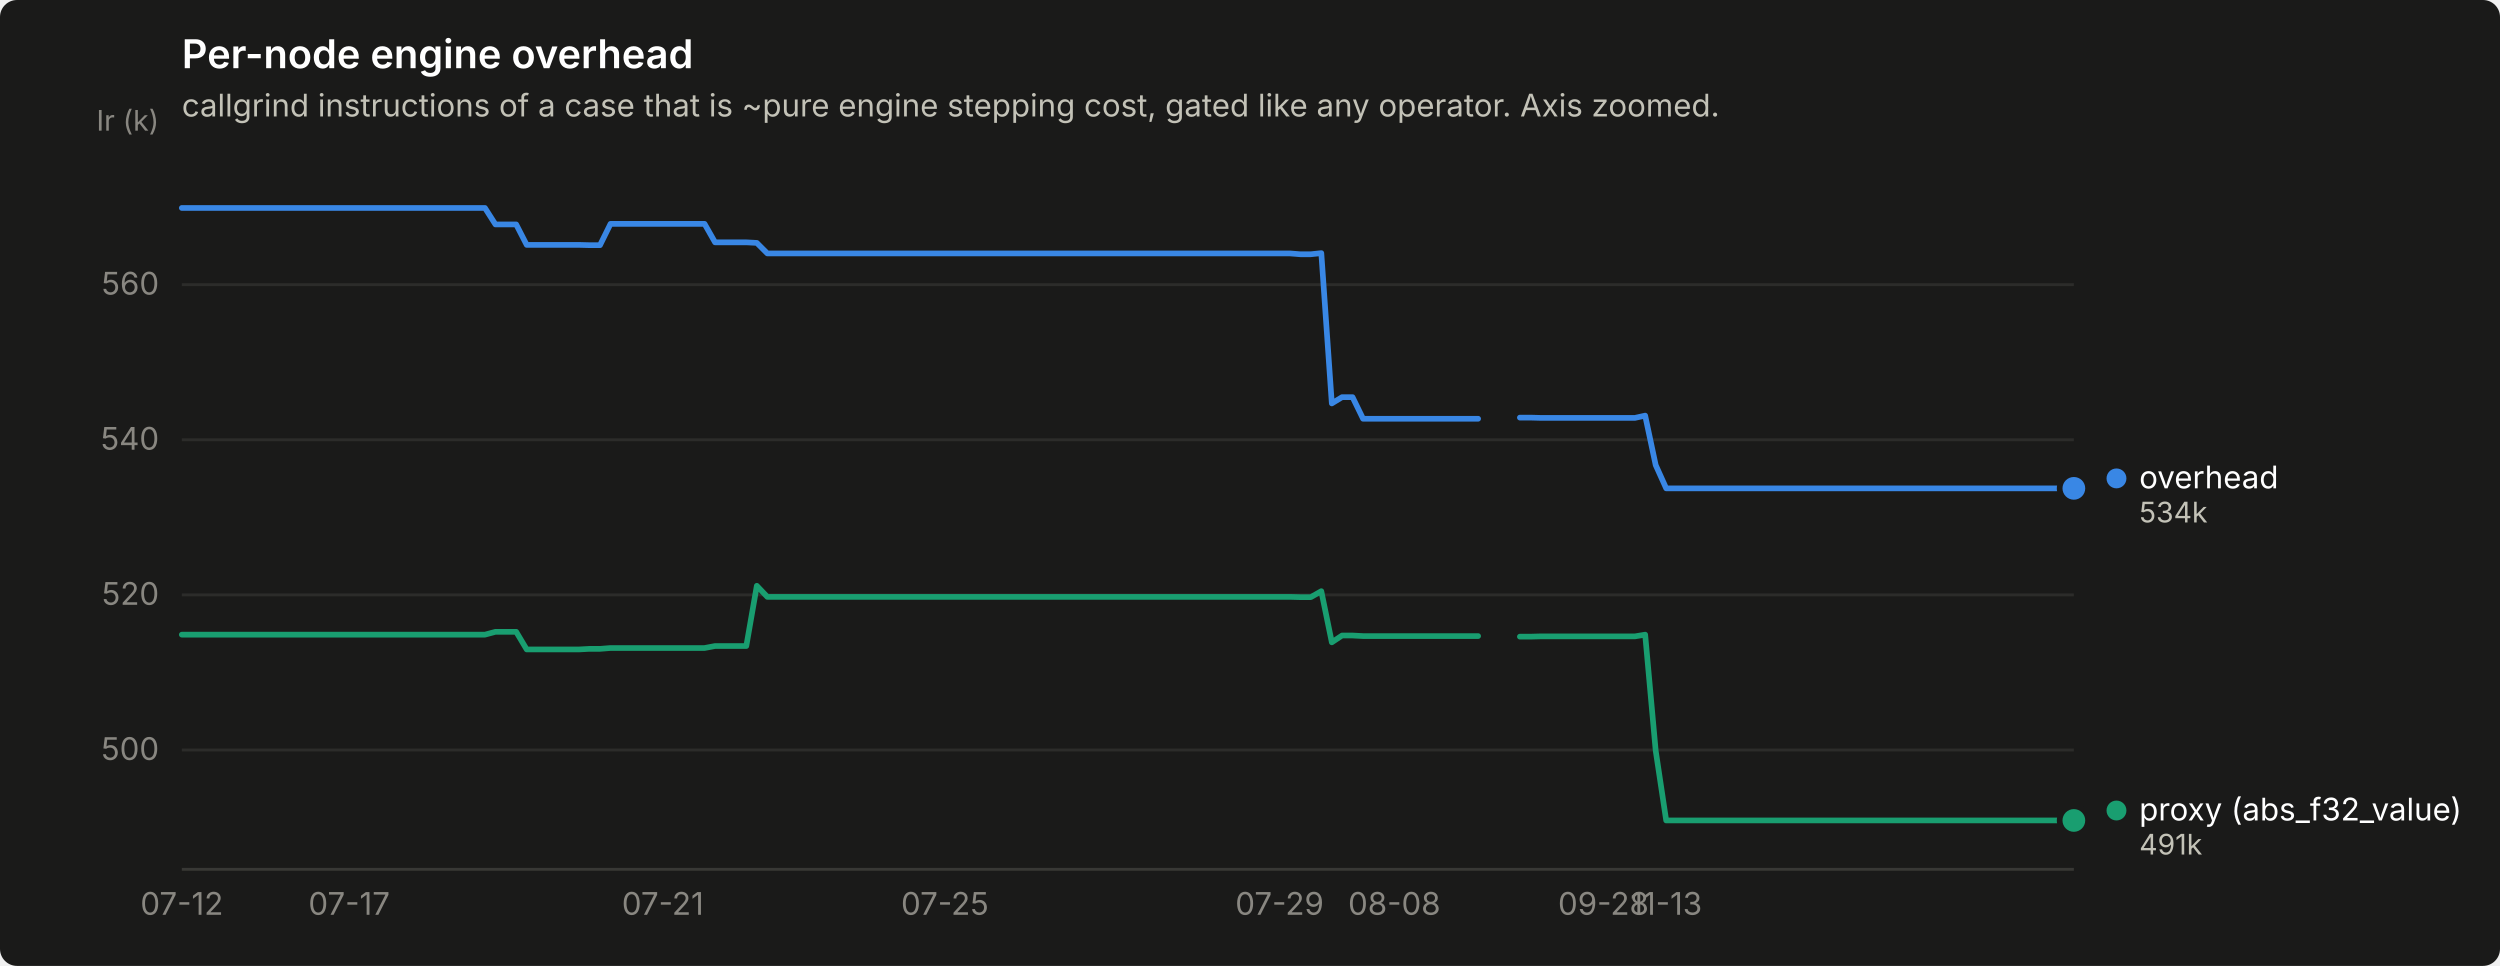
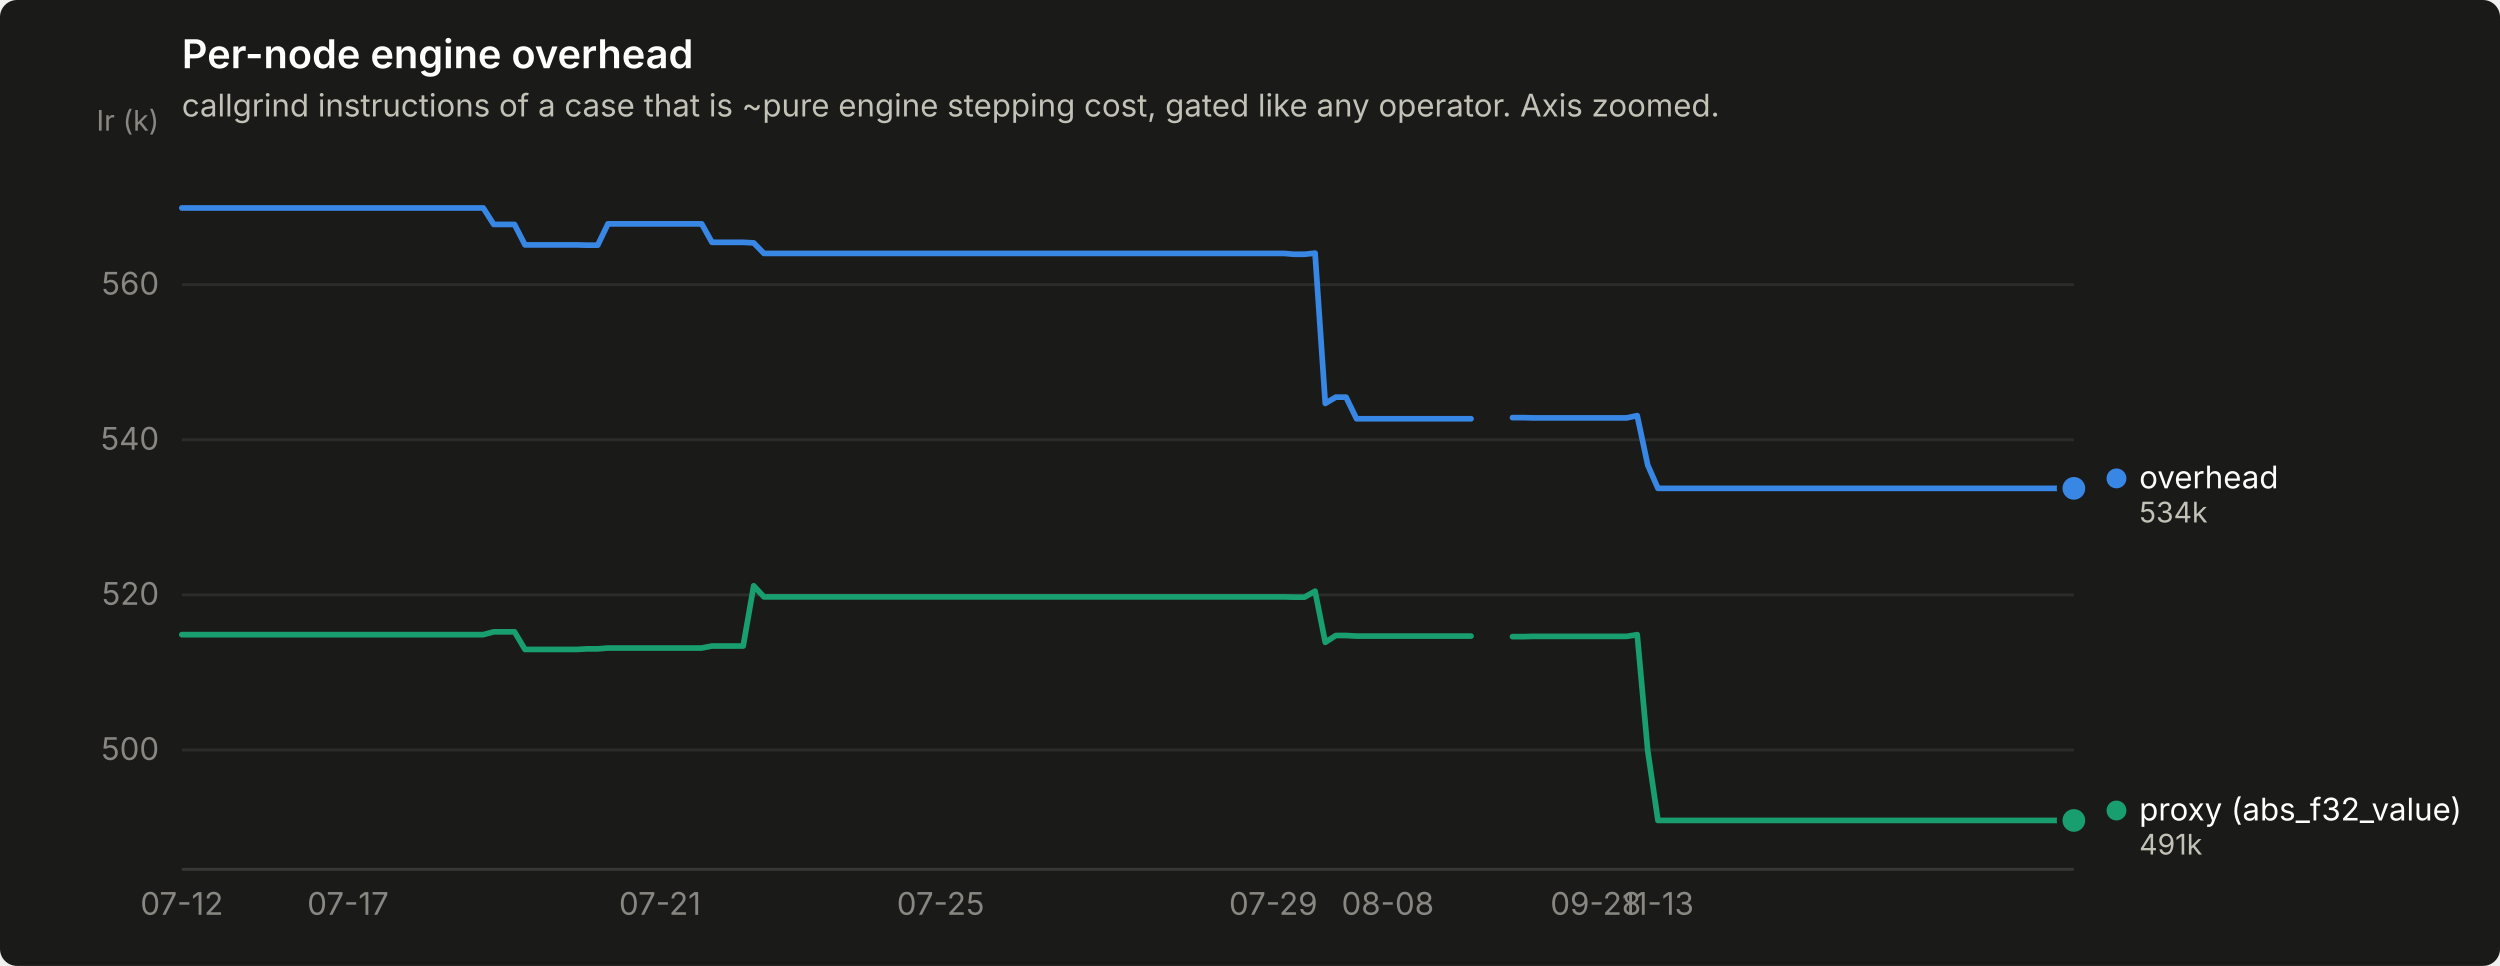
<svg xmlns="http://www.w3.org/2000/svg" width="880" height="340" viewBox="0 0 880 340" role="img" aria-label="Per-node engine overhead">
  <rect width="880" height="340" rx="6" fill="#1a1a19" />
  <text x="64" y="24" font-family="system-ui, -apple-system, &quot;Segoe UI&quot;, sans-serif" font-size="14" font-weight="600" fill="#ffffff">Per-node engine overhead</text>
  <text x="64" y="41" font-family="system-ui, -apple-system, &quot;Segoe UI&quot;, sans-serif" font-size="11" fill="#c3c2b7">callgrind instructions of a case that is ~pure engine stepping cost, gated like any operator. Axis zoomed.</text>
  <line x1="64" y1="264.0" x2="730" y2="264.0" stroke="#2c2c2a" stroke-width="1" />
  <text x="56" y="267.5" text-anchor="end" font-family="system-ui, -apple-system, &quot;Segoe UI&quot;, sans-serif" font-size="11" style="font-variant-numeric: tabular-nums" fill="#898781">500</text>
  <line x1="64" y1="209.4" x2="730" y2="209.4" stroke="#2c2c2a" stroke-width="1" />
  <text x="56" y="212.9" text-anchor="end" font-family="system-ui, -apple-system, &quot;Segoe UI&quot;, sans-serif" font-size="11" style="font-variant-numeric: tabular-nums" fill="#898781">520</text>
  <line x1="64" y1="154.8" x2="730" y2="154.8" stroke="#2c2c2a" stroke-width="1" />
  <text x="56" y="158.3" text-anchor="end" font-family="system-ui, -apple-system, &quot;Segoe UI&quot;, sans-serif" font-size="11" style="font-variant-numeric: tabular-nums" fill="#898781">540</text>
  <line x1="64" y1="100.2" x2="730" y2="100.2" stroke="#2c2c2a" stroke-width="1" />
  <text x="56" y="103.7" text-anchor="end" font-family="system-ui, -apple-system, &quot;Segoe UI&quot;, sans-serif" font-size="11" style="font-variant-numeric: tabular-nums" fill="#898781">560</text>
  <text x="56" y="46" text-anchor="end" font-family="system-ui, -apple-system, &quot;Segoe UI&quot;, sans-serif" font-size="10" fill="#898781">Ir (k)</text>
  <line x1="64" y1="306" x2="730" y2="306" stroke="#383835" stroke-width="1" />
  <text x="64.0" y="322" text-anchor="middle" font-family="system-ui, -apple-system, &quot;Segoe UI&quot;, sans-serif" font-size="11" style="font-variant-numeric: tabular-nums" fill="#898781">07-12</text>
-   <text x="122.9" y="322" text-anchor="middle" font-family="system-ui, -apple-system, &quot;Segoe UI&quot;, sans-serif" font-size="11" style="font-variant-numeric: tabular-nums" fill="#898781">07-17</text>
-   <text x="233.3" y="322" text-anchor="middle" font-family="system-ui, -apple-system, &quot;Segoe UI&quot;, sans-serif" font-size="11" style="font-variant-numeric: tabular-nums" fill="#898781">07-21</text>
-   <text x="332.6" y="322" text-anchor="middle" font-family="system-ui, -apple-system, &quot;Segoe UI&quot;, sans-serif" font-size="11" style="font-variant-numeric: tabular-nums" fill="#898781">07-25</text>
-   <text x="450.4" y="322" text-anchor="middle" font-family="system-ui, -apple-system, &quot;Segoe UI&quot;, sans-serif" font-size="11" style="font-variant-numeric: tabular-nums" fill="#898781">07-29</text>
-   <text x="490.8" y="322" text-anchor="middle" font-family="system-ui, -apple-system, &quot;Segoe UI&quot;, sans-serif" font-size="11" style="font-variant-numeric: tabular-nums" fill="#898781">08-08</text>
-   <text x="564.4" y="322" text-anchor="middle" font-family="system-ui, -apple-system, &quot;Segoe UI&quot;, sans-serif" font-size="11" style="font-variant-numeric: tabular-nums" fill="#898781">09-28</text>
-   <text x="586.5" y="322" text-anchor="middle" font-family="system-ui, -apple-system, &quot;Segoe UI&quot;, sans-serif" font-size="11" style="font-variant-numeric: tabular-nums" fill="#898781">11-13</text>
-   <path d="M64.0,73.2 L67.7,73.2 L71.4,73.2 L75.0,73.2 L78.7,73.2 L82.4,73.2 L86.1,73.2 L89.8,73.2 L93.4,73.2 L97.1,73.2 L100.8,73.2 L104.5,73.2 L108.2,73.2 L111.8,73.2 L115.5,73.2 L119.2,73.2 L122.9,73.2 L126.6,73.2 L130.2,73.2 L133.9,73.2 L137.6,73.2 L141.3,73.2 L145.0,73.2 L148.6,73.2 L152.3,73.2 L156.0,73.2 L159.7,73.2 L163.3,73.2 L167.0,73.2 L170.7,73.2 L174.4,79.0 L178.1,79.0 L181.7,79.0 L185.4,86.2 L189.1,86.2 L192.8,86.2 L196.5,86.2 L200.1,86.2 L203.8,86.2 L207.5,86.3 L211.2,86.3 L214.9,78.8 L218.5,78.8 L222.2,78.8 L225.9,78.8 L229.6,78.8 L233.3,78.8 L236.9,78.8 L240.6,78.8 L244.3,78.8 L248.0,78.8 L251.7,85.3 L255.3,85.3 L259.0,85.3 L262.7,85.3 L266.4,85.5 L270.1,89.2 L273.7,89.2 L277.4,89.2 L281.1,89.2 L284.8,89.2 L288.5,89.2 L292.1,89.2 L295.8,89.2 L299.5,89.2 L303.2,89.2 L306.9,89.2 L310.5,89.2 L314.2,89.2 L317.9,89.2 L321.6,89.2 L325.2,89.2 L328.9,89.2 L332.6,89.2 L336.3,89.2 L340.0,89.2 L343.6,89.2 L347.3,89.2 L351.0,89.2 L354.7,89.2 L358.4,89.2 L362.0,89.2 L365.7,89.2 L369.4,89.2 L373.1,89.2 L376.8,89.2 L380.4,89.2 L384.1,89.2 L387.8,89.2 L391.5,89.2 L395.2,89.2 L398.8,89.2 L402.5,89.2 L406.2,89.2 L409.9,89.2 L413.6,89.2 L417.2,89.2 L420.9,89.2 L424.6,89.2 L428.3,89.2 L432.0,89.2 L435.6,89.2 L439.3,89.2 L443.0,89.2 L446.7,89.2 L450.4,89.2 L454.0,89.2 L457.7,89.5 L461.4,89.5 L465.1,89.1 L468.8,142.0 L472.4,139.8 L476.1,139.8 L479.8,147.4 L483.5,147.4 L487.1,147.4 L490.8,147.4 L494.5,147.4 L498.2,147.4 L501.9,147.4 L505.5,147.4 L509.2,147.4 L512.9,147.4 L516.6,147.4 L520.3,147.4" fill="none" stroke="#3987e5" stroke-width="2" stroke-linejoin="round" stroke-linecap="round" />
-   <path d="M535.0,147.0 L538.7,147.0 L542.3,147.1 L546.0,147.1 L549.7,147.1 L553.4,147.1 L557.1,147.1 L560.7,147.1 L564.4,147.1 L568.1,147.1 L571.8,147.1 L575.5,147.1 L579.1,146.3 L582.8,163.7 L586.5,171.9 L590.2,171.9 L593.9,171.9 L597.5,171.9 L601.2,171.9 L604.9,171.9 L608.6,171.9 L612.3,171.9 L615.9,171.9 L619.6,171.9 L623.3,171.9 L627.0,171.9 L630.7,171.9 L634.3,171.9 L638.0,171.9 L641.7,171.9 L645.4,171.9 L649.0,171.9 L652.7,171.9 L656.4,171.9 L660.1,171.9 L663.8,171.9 L667.4,171.9 L671.1,171.9 L674.8,171.9 L678.5,171.9 L682.2,171.9 L685.8,171.9 L689.5,171.9 L693.2,171.9 L696.9,171.9 L700.6,171.9 L704.2,171.9 L707.9,171.9 L711.6,171.9 L715.3,171.9 L719.0,171.9 L722.6,171.9 L726.3,171.9 L730.0,171.9" fill="none" stroke="#3987e5" stroke-width="2" stroke-linejoin="round" stroke-linecap="round" />
+   <text x="122.5" y="322" text-anchor="middle" font-family="system-ui, -apple-system, &quot;Segoe UI&quot;, sans-serif" font-size="11" style="font-variant-numeric: tabular-nums" fill="#898781">07-17</text>
+   <text x="232.3" y="322" text-anchor="middle" font-family="system-ui, -apple-system, &quot;Segoe UI&quot;, sans-serif" font-size="11" style="font-variant-numeric: tabular-nums" fill="#898781">07-21</text>
+   <text x="331.1" y="322" text-anchor="middle" font-family="system-ui, -apple-system, &quot;Segoe UI&quot;, sans-serif" font-size="11" style="font-variant-numeric: tabular-nums" fill="#898781">07-25</text>
+   <text x="448.2" y="322" text-anchor="middle" font-family="system-ui, -apple-system, &quot;Segoe UI&quot;, sans-serif" font-size="11" style="font-variant-numeric: tabular-nums" fill="#898781">07-29</text>
+   <text x="488.5" y="322" text-anchor="middle" font-family="system-ui, -apple-system, &quot;Segoe UI&quot;, sans-serif" font-size="11" style="font-variant-numeric: tabular-nums" fill="#898781">08-08</text>
+   <text x="561.7" y="322" text-anchor="middle" font-family="system-ui, -apple-system, &quot;Segoe UI&quot;, sans-serif" font-size="11" style="font-variant-numeric: tabular-nums" fill="#898781">09-28</text>
+   <text x="583.6" y="322" text-anchor="middle" font-family="system-ui, -apple-system, &quot;Segoe UI&quot;, sans-serif" font-size="11" style="font-variant-numeric: tabular-nums" fill="#898781">11-13</text>
+   <path d="M64.0,73.2 L67.7,73.2 L71.3,73.2 L75.0,73.2 L78.6,73.2 L82.3,73.2 L86.0,73.2 L89.6,73.2 L93.3,73.2 L96.9,73.2 L100.6,73.2 L104.3,73.2 L107.9,73.2 L111.6,73.2 L115.2,73.2 L118.9,73.2 L122.5,73.2 L126.2,73.2 L129.9,73.2 L133.5,73.2 L137.2,73.2 L140.8,73.2 L144.5,73.2 L148.2,73.2 L151.8,73.2 L155.5,73.2 L159.1,73.2 L162.8,73.2 L166.5,73.2 L170.1,73.2 L173.8,79.0 L177.4,79.0 L181.1,79.0 L184.8,86.2 L188.4,86.2 L192.1,86.2 L195.7,86.2 L199.4,86.2 L203.1,86.2 L206.7,86.3 L210.4,86.3 L214.0,78.8 L217.7,78.8 L221.4,78.8 L225.0,78.8 L228.7,78.8 L232.3,78.8 L236.0,78.8 L239.6,78.8 L243.3,78.8 L247.0,78.8 L250.6,85.3 L254.3,85.3 L257.9,85.3 L261.6,85.3 L265.3,85.5 L268.9,89.2 L272.6,89.2 L276.2,89.2 L279.9,89.2 L283.6,89.2 L287.2,89.2 L290.9,89.2 L294.5,89.2 L298.2,89.2 L301.9,89.2 L305.5,89.2 L309.2,89.2 L312.8,89.2 L316.5,89.2 L320.2,89.2 L323.8,89.2 L327.5,89.2 L331.1,89.2 L334.8,89.2 L338.5,89.2 L342.1,89.2 L345.8,89.2 L349.4,89.2 L353.1,89.2 L356.7,89.2 L360.4,89.2 L364.1,89.2 L367.7,89.2 L371.4,89.2 L375.0,89.2 L378.7,89.2 L382.4,89.2 L386.0,89.2 L389.7,89.2 L393.3,89.2 L397.0,89.2 L400.7,89.2 L404.3,89.2 L408.0,89.2 L411.6,89.2 L415.3,89.2 L419.0,89.2 L422.6,89.2 L426.3,89.2 L429.9,89.2 L433.6,89.2 L437.3,89.2 L440.9,89.2 L444.6,89.2 L448.2,89.2 L451.9,89.2 L455.5,89.5 L459.2,89.5 L462.9,89.1 L466.5,142.0 L470.2,139.8 L473.8,139.8 L477.5,147.4 L481.2,147.4 L484.8,147.4 L488.5,147.4 L492.1,147.4 L495.8,147.4 L499.5,147.4 L503.1,147.4 L506.8,147.4 L510.4,147.4 L514.1,147.4 L517.8,147.4" fill="none" stroke="#3987e5" stroke-width="2" stroke-linejoin="round" stroke-linecap="round" />
+   <path d="M532.4,147.0 L536.1,147.0 L539.7,147.1 L543.4,147.1 L547.0,147.1 L550.7,147.1 L554.4,147.1 L558.0,147.1 L561.7,147.1 L565.3,147.1 L569.0,147.1 L572.6,147.1 L576.3,146.3 L580.0,163.7 L583.6,171.9 L587.3,171.9 L590.9,171.9 L594.6,171.9 L598.3,171.9 L601.9,171.9 L605.6,171.9 L609.2,171.9 L612.9,171.9 L616.6,171.9 L620.2,171.9 L623.9,171.9 L627.5,171.9 L631.2,171.9 L634.9,171.9 L638.5,171.9 L642.2,171.9 L645.8,171.9 L649.5,171.9 L653.2,171.9 L656.8,171.9 L660.5,171.9 L664.1,171.9 L667.8,171.9 L671.5,171.9 L675.1,171.9 L678.8,171.9 L682.4,171.9 L686.1,171.9 L689.7,171.9 L693.4,171.9 L697.1,171.9 L700.7,171.9 L704.4,171.9 L708.0,171.9 L711.7,171.9 L715.4,171.9 L719.0,171.9 L722.7,171.9 L726.3,171.9 L730.0,171.9" fill="none" stroke="#3987e5" stroke-width="2" stroke-linejoin="round" stroke-linecap="round" />
  <circle cx="730.0" cy="171.9" r="6" fill="#1a1a19" />
  <circle cx="730.0" cy="171.9" r="4" fill="#3987e5" />
-   <path d="M64.0,223.4 L67.7,223.4 L71.4,223.4 L75.0,223.4 L78.7,223.4 L82.4,223.4 L86.1,223.4 L89.8,223.4 L93.4,223.4 L97.1,223.4 L100.8,223.4 L104.5,223.4 L108.2,223.4 L111.8,223.4 L115.5,223.4 L119.2,223.4 L122.9,223.4 L126.6,223.4 L130.2,223.4 L133.9,223.4 L137.6,223.4 L141.3,223.4 L145.0,223.4 L148.6,223.4 L152.3,223.4 L156.0,223.4 L159.7,223.4 L163.3,223.4 L167.0,223.4 L170.7,223.4 L174.4,222.4 L178.1,222.4 L181.7,222.4 L185.4,228.6 L189.1,228.6 L192.8,228.6 L196.5,228.6 L200.1,228.6 L203.8,228.6 L207.5,228.4 L211.2,228.4 L214.9,228.1 L218.5,228.1 L222.2,228.1 L225.9,228.1 L229.6,228.1 L233.3,228.1 L236.9,228.1 L240.6,228.1 L244.3,228.1 L248.0,228.1 L251.7,227.4 L255.3,227.4 L259.0,227.4 L262.7,227.4 L266.4,206.2 L270.1,210.1 L273.7,210.1 L277.4,210.1 L281.1,210.1 L284.8,210.1 L288.5,210.1 L292.1,210.1 L295.8,210.1 L299.5,210.1 L303.2,210.1 L306.9,210.1 L310.5,210.1 L314.2,210.1 L317.9,210.1 L321.6,210.1 L325.2,210.1 L328.9,210.1 L332.6,210.1 L336.3,210.1 L340.0,210.1 L343.6,210.1 L347.3,210.1 L351.0,210.1 L354.7,210.1 L358.4,210.1 L362.0,210.1 L365.7,210.1 L369.4,210.1 L373.1,210.1 L376.8,210.1 L380.4,210.1 L384.1,210.1 L387.8,210.1 L391.5,210.1 L395.2,210.1 L398.8,210.1 L402.5,210.1 L406.2,210.1 L409.9,210.1 L413.6,210.1 L417.2,210.1 L420.9,210.1 L424.6,210.1 L428.3,210.1 L432.0,210.1 L435.6,210.1 L439.3,210.1 L443.0,210.1 L446.7,210.1 L450.4,210.1 L454.0,210.1 L457.7,210.2 L461.4,210.2 L465.1,208.1 L468.8,226.1 L472.4,223.7 L476.1,223.7 L479.8,223.9 L483.5,223.9 L487.1,223.9 L490.8,223.9 L494.5,223.9 L498.2,223.9 L501.9,223.9 L505.5,223.9 L509.2,223.9 L512.9,223.9 L516.6,223.9 L520.3,223.9" fill="none" stroke="#199e70" stroke-width="2" stroke-linejoin="round" stroke-linecap="round" />
-   <path d="M535.0,224.1 L538.7,224.1 L542.3,224.0 L546.0,224.0 L549.7,224.0 L553.4,224.0 L557.1,224.0 L560.7,224.0 L564.4,224.0 L568.1,224.0 L571.8,224.0 L575.5,224.0 L579.1,223.4 L582.8,264.2 L586.5,288.8 L590.2,288.8 L593.9,288.8 L597.5,288.8 L601.2,288.8 L604.9,288.8 L608.6,288.8 L612.3,288.8 L615.9,288.8 L619.6,288.8 L623.3,288.8 L627.0,288.8 L630.7,288.8 L634.3,288.8 L638.0,288.8 L641.7,288.8 L645.4,288.8 L649.0,288.8 L652.7,288.8 L656.4,288.8 L660.1,288.8 L663.8,288.8 L667.4,288.8 L671.1,288.8 L674.8,288.8 L678.5,288.8 L682.2,288.8 L685.8,288.8 L689.5,288.8 L693.2,288.8 L696.9,288.8 L700.6,288.8 L704.2,288.8 L707.9,288.8 L711.6,288.8 L715.3,288.8 L719.0,288.8 L722.6,288.8 L726.3,288.8 L730.0,288.8" fill="none" stroke="#199e70" stroke-width="2" stroke-linejoin="round" stroke-linecap="round" />
+   <path d="M64.0,223.4 L67.7,223.4 L71.3,223.4 L75.0,223.4 L78.6,223.4 L82.3,223.4 L86.0,223.4 L89.6,223.4 L93.3,223.4 L96.9,223.4 L100.6,223.4 L104.3,223.4 L107.9,223.4 L111.6,223.4 L115.2,223.4 L118.9,223.4 L122.5,223.4 L126.2,223.4 L129.9,223.4 L133.5,223.4 L137.2,223.4 L140.8,223.4 L144.5,223.4 L148.2,223.4 L151.8,223.4 L155.5,223.4 L159.1,223.4 L162.8,223.4 L166.5,223.4 L170.1,223.4 L173.8,222.4 L177.4,222.4 L181.1,222.4 L184.8,228.6 L188.4,228.6 L192.1,228.6 L195.7,228.6 L199.4,228.6 L203.1,228.6 L206.7,228.4 L210.4,228.4 L214.0,228.1 L217.7,228.1 L221.4,228.1 L225.0,228.1 L228.7,228.1 L232.3,228.1 L236.0,228.1 L239.6,228.1 L243.3,228.1 L247.0,228.1 L250.6,227.4 L254.3,227.4 L257.9,227.4 L261.6,227.4 L265.3,206.2 L268.9,210.1 L272.6,210.1 L276.2,210.1 L279.9,210.1 L283.6,210.1 L287.2,210.1 L290.9,210.1 L294.5,210.1 L298.2,210.1 L301.9,210.1 L305.5,210.1 L309.2,210.1 L312.8,210.1 L316.5,210.1 L320.2,210.1 L323.8,210.1 L327.5,210.1 L331.1,210.1 L334.8,210.1 L338.5,210.1 L342.1,210.1 L345.8,210.1 L349.4,210.1 L353.1,210.1 L356.7,210.1 L360.4,210.1 L364.1,210.1 L367.7,210.1 L371.4,210.1 L375.0,210.1 L378.7,210.1 L382.4,210.1 L386.0,210.1 L389.7,210.1 L393.3,210.1 L397.0,210.1 L400.7,210.1 L404.3,210.1 L408.0,210.1 L411.6,210.1 L415.3,210.1 L419.0,210.1 L422.6,210.1 L426.3,210.1 L429.9,210.1 L433.6,210.1 L437.3,210.1 L440.9,210.1 L444.6,210.1 L448.2,210.1 L451.9,210.1 L455.5,210.2 L459.2,210.2 L462.9,208.1 L466.5,226.1 L470.2,223.7 L473.8,223.7 L477.5,223.9 L481.2,223.9 L484.8,223.9 L488.5,223.9 L492.1,223.9 L495.8,223.9 L499.5,223.9 L503.1,223.9 L506.8,223.9 L510.4,223.9 L514.1,223.9 L517.8,223.9" fill="none" stroke="#199e70" stroke-width="2" stroke-linejoin="round" stroke-linecap="round" />
+   <path d="M532.4,224.1 L536.1,224.1 L539.7,224.0 L543.4,224.0 L547.0,224.0 L550.7,224.0 L554.4,224.0 L558.0,224.0 L561.7,224.0 L565.3,224.0 L569.0,224.0 L572.6,224.0 L576.3,223.4 L580.0,264.2 L583.6,288.8 L587.3,288.8 L590.9,288.8 L594.6,288.8 L598.3,288.8 L601.9,288.8 L605.6,288.8 L609.2,288.8 L612.9,288.8 L616.6,288.8 L620.2,288.8 L623.9,288.8 L627.5,288.8 L631.2,288.8 L634.9,288.8 L638.5,288.8 L642.2,288.8 L645.8,288.8 L649.5,288.8 L653.2,288.8 L656.8,288.8 L660.5,288.8 L664.1,288.8 L667.8,288.8 L671.5,288.8 L675.1,288.8 L678.8,288.8 L682.4,288.8 L686.1,288.8 L689.7,288.8 L693.4,288.8 L697.1,288.8 L700.7,288.8 L704.4,288.8 L708.0,288.8 L711.7,288.8 L715.4,288.8 L719.0,288.8 L722.7,288.8 L726.3,288.8 L730.0,288.8" fill="none" stroke="#199e70" stroke-width="2" stroke-linejoin="round" stroke-linecap="round" />
  <circle cx="730.0" cy="288.8" r="6" fill="#1a1a19" />
  <circle cx="730.0" cy="288.8" r="4" fill="#199e70" />
  <circle cx="745.0" cy="168.4" r="3.5" fill="#3987e5" />
  <text x="753.0" y="171.9" font-family="system-ui, -apple-system, &quot;Segoe UI&quot;, sans-serif" font-size="11" fill="#ffffff">overhead</text>
  <text x="753.0" y="183.9" font-family="system-ui, -apple-system, &quot;Segoe UI&quot;, sans-serif" font-size="10" style="font-variant-numeric: tabular-nums" fill="#c3c2b7">534k</text>
  <circle cx="745.0" cy="285.3" r="3.5" fill="#199e70" />
  <text x="753.0" y="288.8" font-family="system-ui, -apple-system, &quot;Segoe UI&quot;, sans-serif" font-size="11" fill="#ffffff">proxy (abs_f32_value)</text>
  <text x="753.0" y="300.8" font-family="system-ui, -apple-system, &quot;Segoe UI&quot;, sans-serif" font-size="10" style="font-variant-numeric: tabular-nums" fill="#c3c2b7">491k</text>
</svg>
